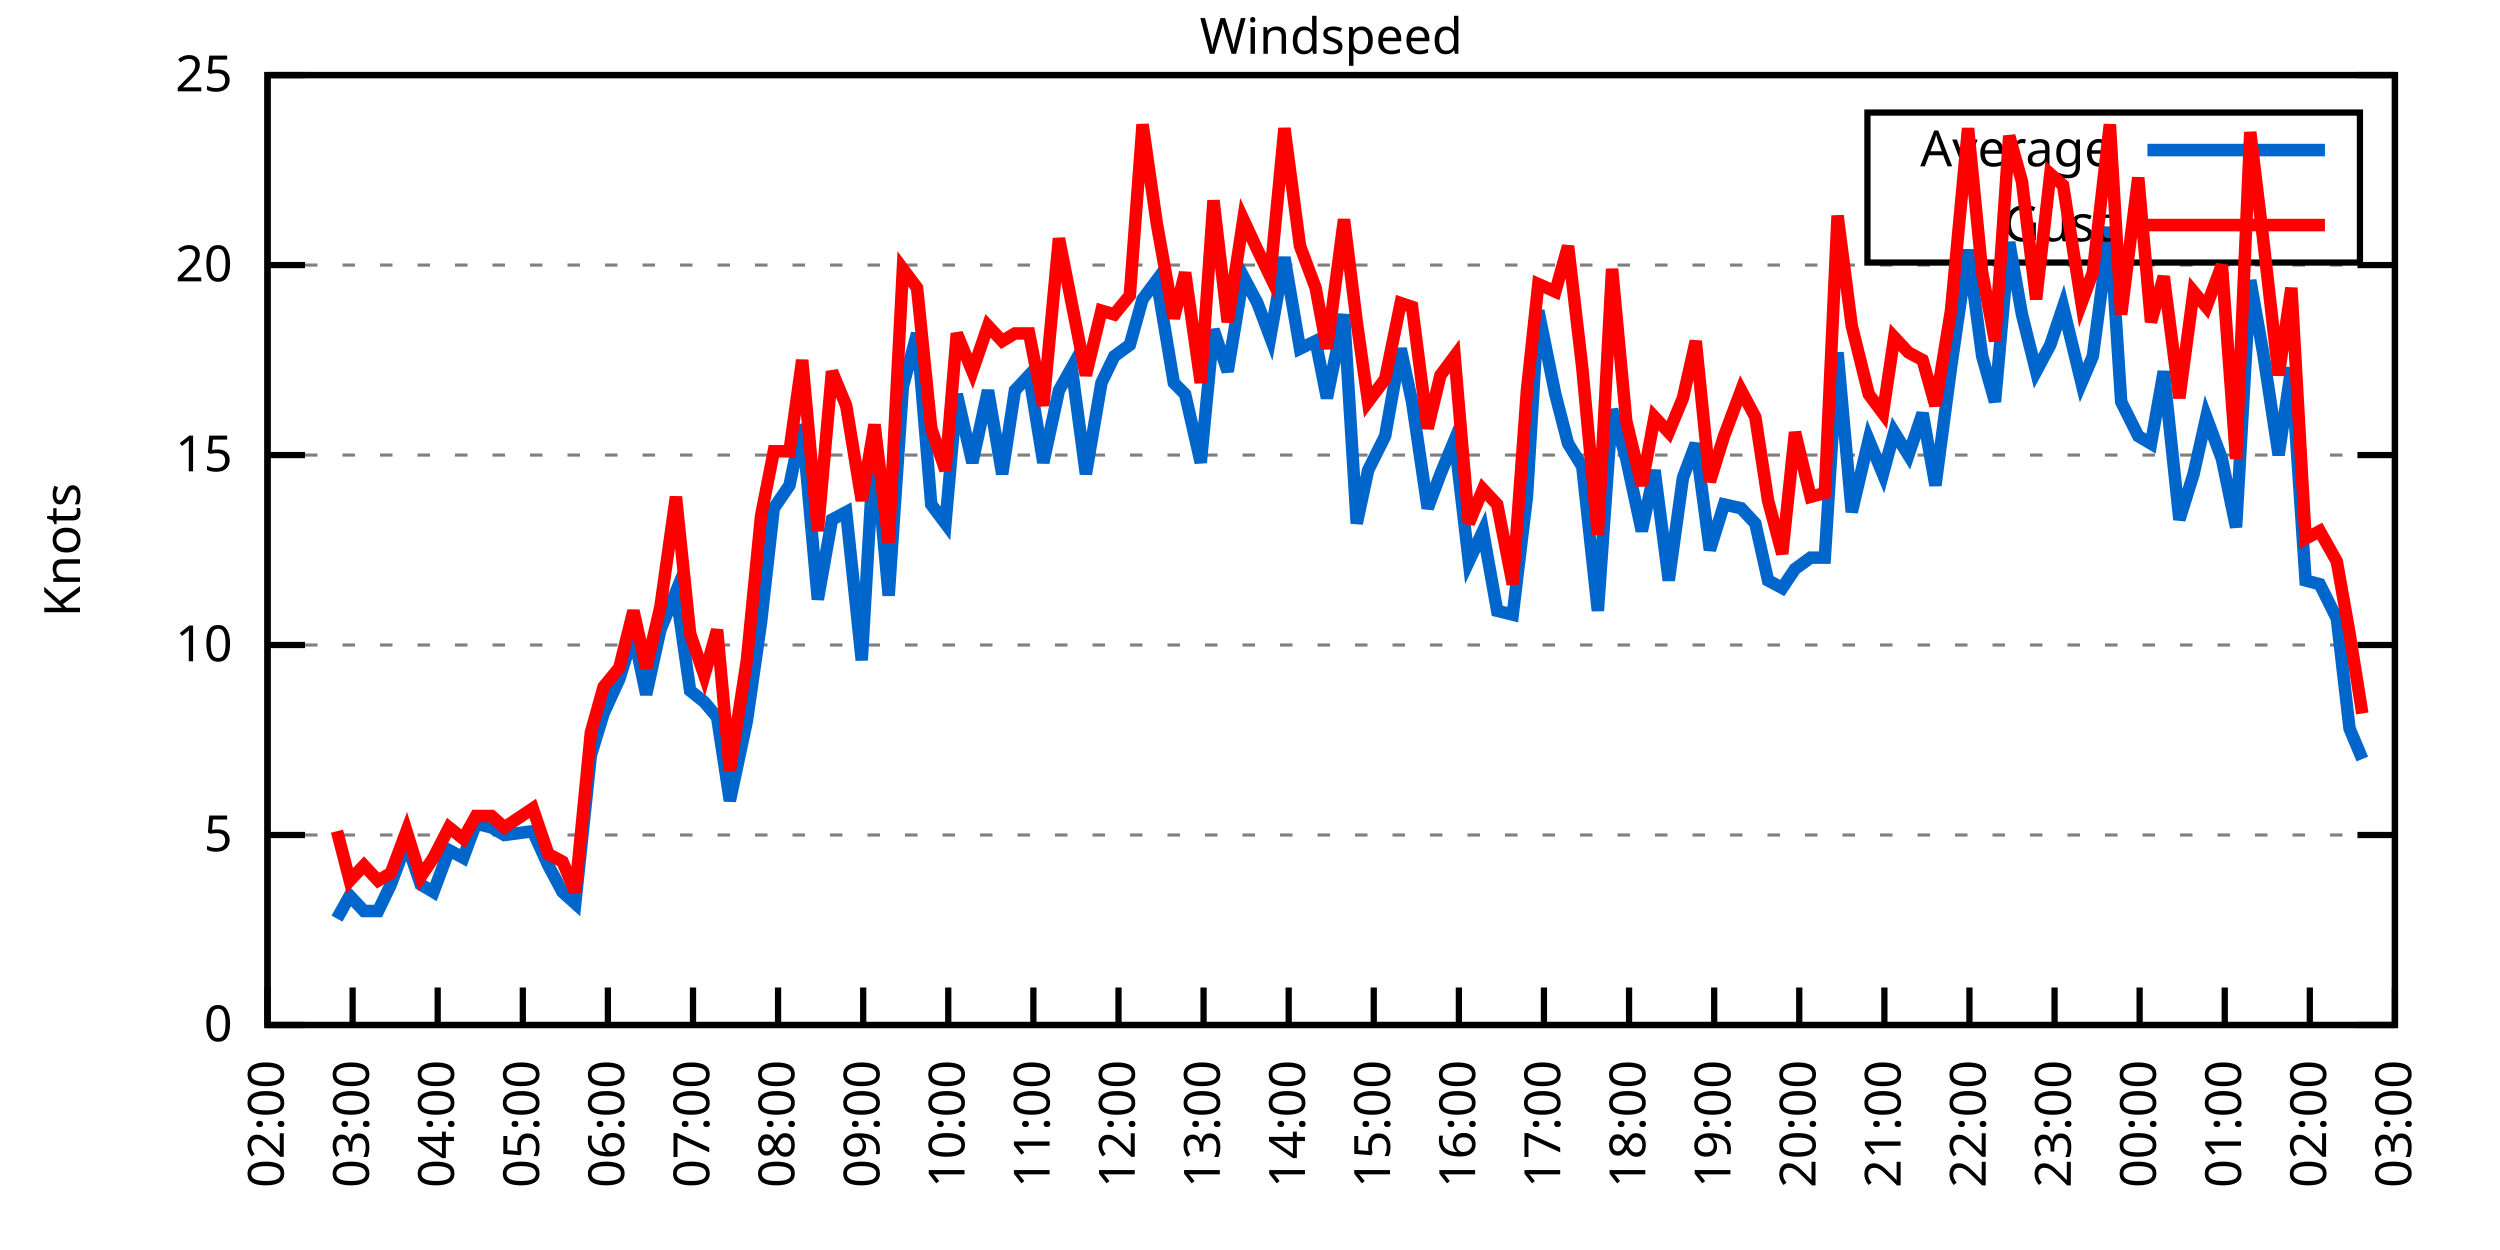
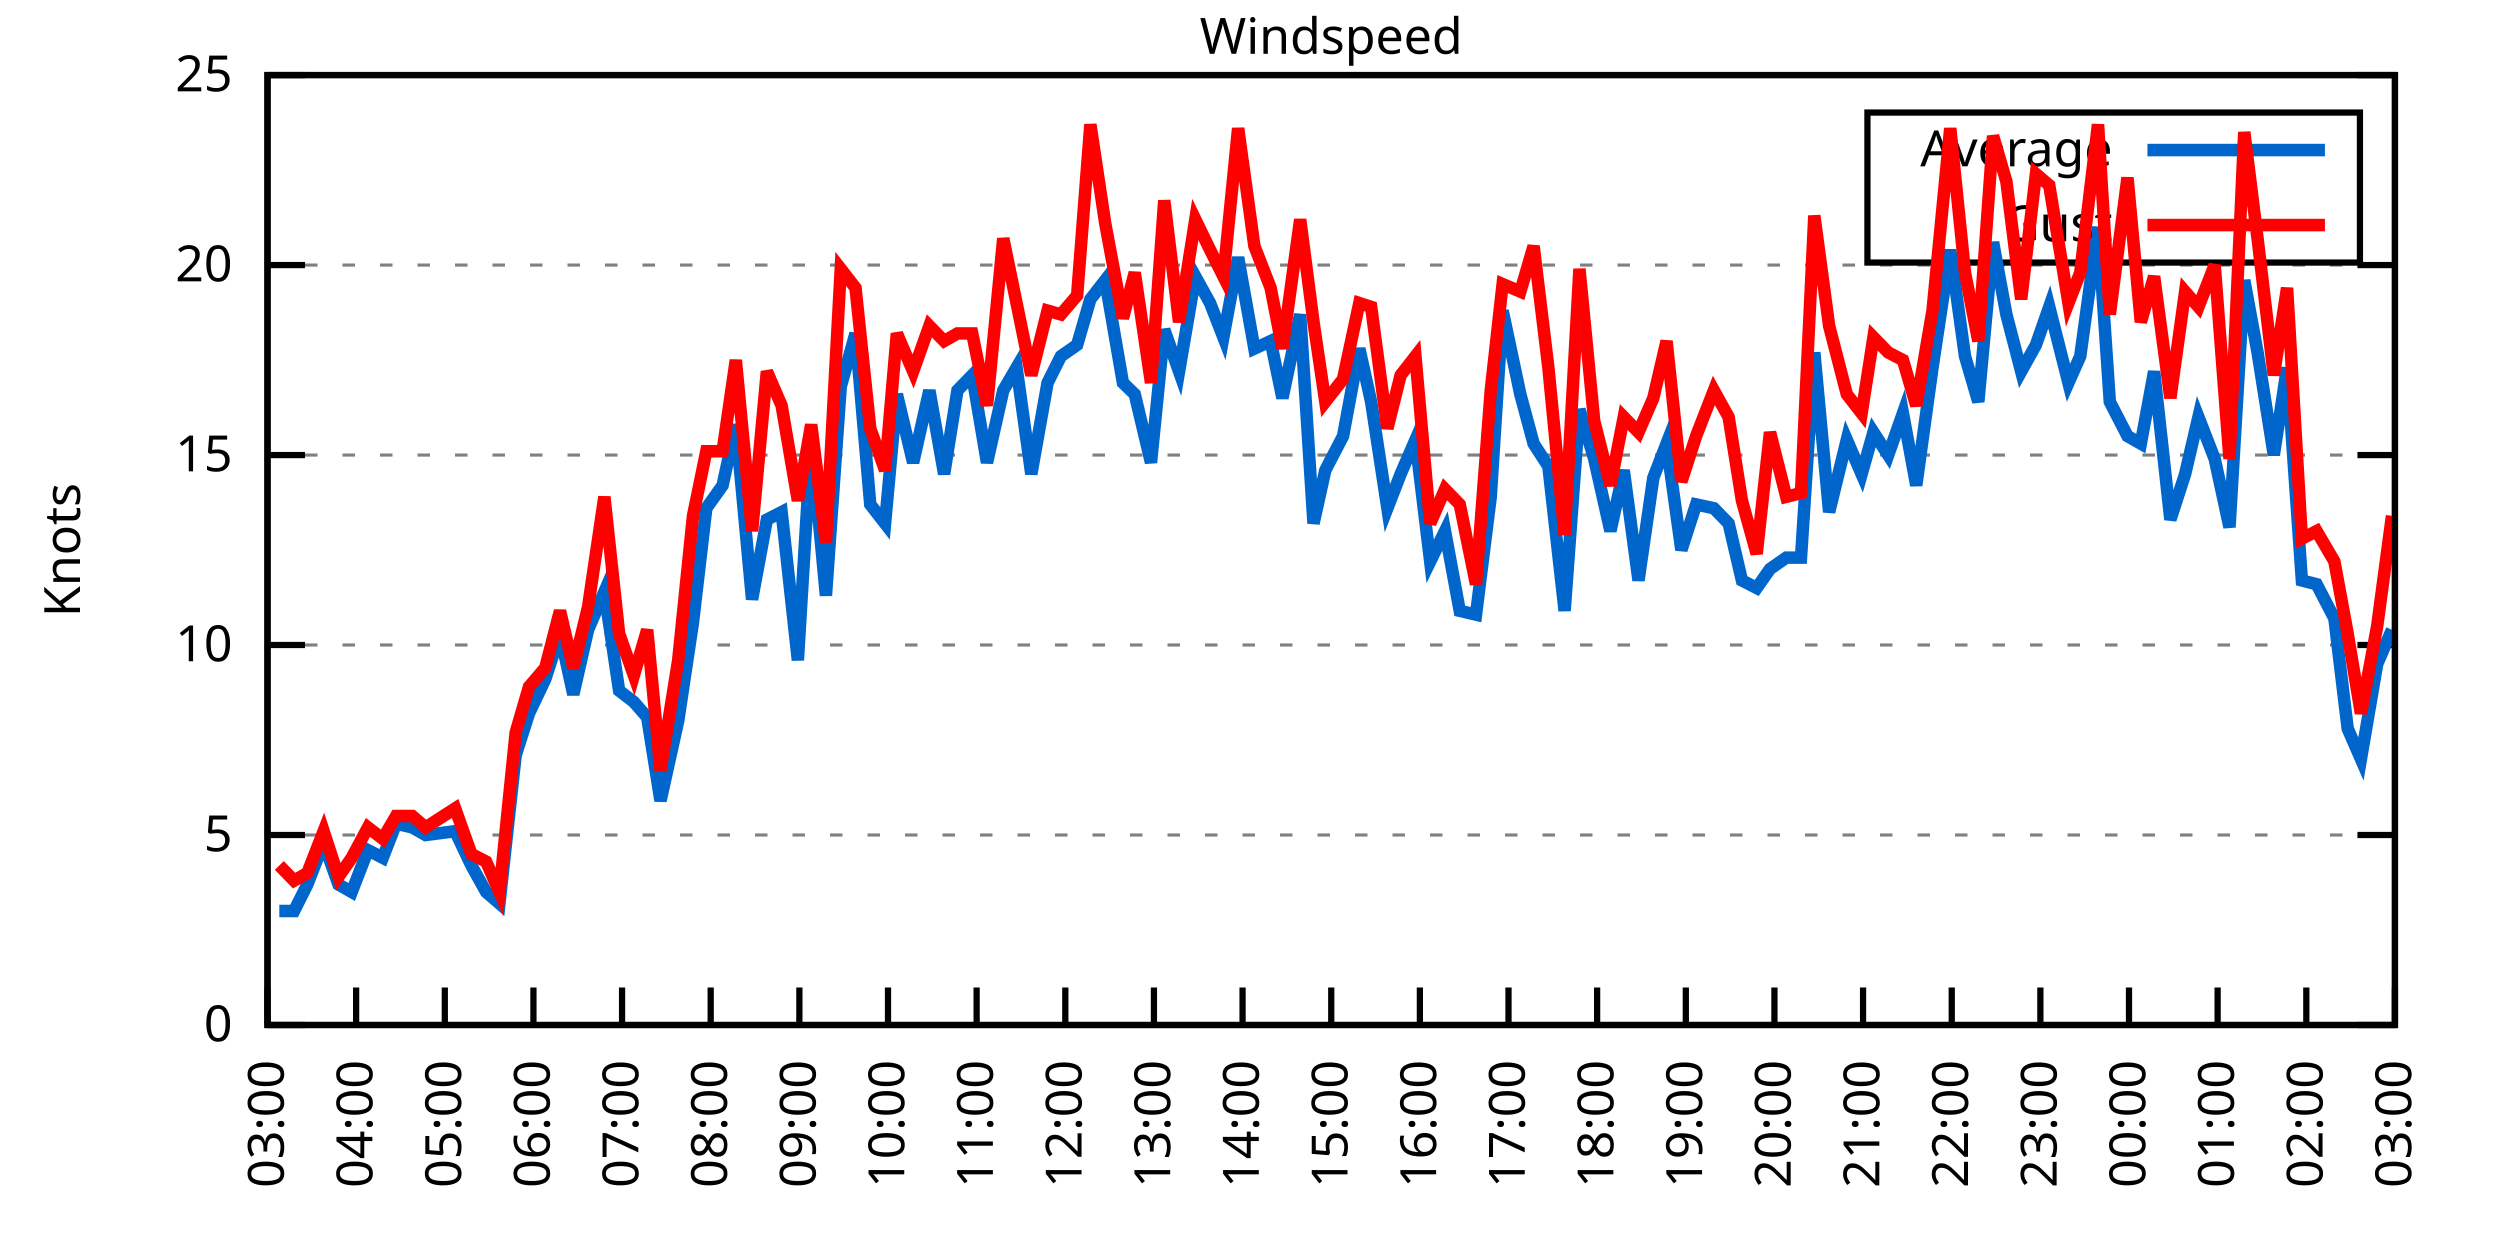
<svg xmlns="http://www.w3.org/2000/svg" xmlns:xlink="http://www.w3.org/1999/xlink" width="400" height="200" viewBox="0 0 400 200">
  <g id="gnuplot_canvas">
    <rect x="0" y="0" width="400" height="200" fill="none" />
    <defs>
      <circle id="gpDot" r="0.5" stroke-width="0.5" stroke="currentColor" />
      <path id="gpPt0" stroke-width="0.333" stroke="currentColor" d="M-1,0 h2 M0,-1 v2" />
      <path id="gpPt1" stroke-width="0.333" stroke="currentColor" d="M-1,-1 L1,1 M1,-1 L-1,1" />
      <path id="gpPt2" stroke-width="0.333" stroke="currentColor" d="M-1,0 L1,0 M0,-1 L0,1 M-1,-1 L1,1 M-1,1 L1,-1" />
      <rect id="gpPt3" stroke-width="0.333" stroke="currentColor" x="-1" y="-1" width="2" height="2" />
      <rect id="gpPt4" stroke-width="0.333" stroke="currentColor" fill="currentColor" x="-1" y="-1" width="2" height="2" />
      <circle id="gpPt5" stroke-width="0.333" stroke="currentColor" cx="0" cy="0" r="1" />
      <use xlink:href="#gpPt5" id="gpPt6" fill="currentColor" stroke="none" />
      <path id="gpPt7" stroke-width="0.333" stroke="currentColor" d="M0,-1.33 L-1.33,0.67 L1.33,0.67 z" />
      <use xlink:href="#gpPt7" id="gpPt8" fill="currentColor" stroke="none" />
      <use xlink:href="#gpPt7" id="gpPt9" stroke="currentColor" transform="rotate(180)" />
      <use xlink:href="#gpPt9" id="gpPt10" fill="currentColor" stroke="none" />
      <use xlink:href="#gpPt3" id="gpPt11" stroke="currentColor" transform="rotate(45)" />
      <use xlink:href="#gpPt11" id="gpPt12" fill="currentColor" stroke="none" />
      <path id="gpPt13" stroke-width="0.333" stroke="currentColor" d="M0,1.330 L1.265,0.411 L0.782,-1.067 L-0.782,-1.076 L-1.265,0.411 z" />
      <use xlink:href="#gpPt13" id="gpPt14" fill="currentColor" stroke="none" />
      <filter id="textbox" filterUnits="objectBoundingBox" x="0" y="0" height="1" width="1">
        <feFlood flood-color="white" flood-opacity="1" result="bgnd" />
        <feComposite in="SourceGraphic" in2="bgnd" operator="atop" />
      </filter>
      <filter id="greybox" filterUnits="objectBoundingBox" x="0" y="0" height="1" width="1">
        <feFlood flood-color="lightgrey" flood-opacity="1" result="grey" />
        <feComposite in="SourceGraphic" in2="grey" operator="atop" />
      </filter>
    </defs>
    <g fill="none" color="white" stroke="currentColor" stroke-width="1.00" stroke-linecap="butt" stroke-linejoin="miter">
</g>
    <g fill="none" color="black" stroke="currentColor" stroke-width="1.00" stroke-linecap="butt" stroke-linejoin="miter">
      <g stroke="none" shape-rendering="crispEdges">
        <polygon fill="rgb(255, 255, 255)" points="42.80,164.00 383.18,164.00 383.18,12.02 42.80,12.02 " />
      </g>
    </g>
    <g fill="none" color="black" stroke="currentColor" stroke-width="1.00" stroke-linecap="butt" stroke-linejoin="miter">
</g>
    <g fill="none" color="black" stroke="black" stroke-width="0.50" stroke-linecap="butt" stroke-linejoin="miter">
</g>
    <g fill="none" color="gray" stroke="currentColor" stroke-width="0.50" stroke-linecap="butt" stroke-linejoin="miter">
      <path stroke="gray" stroke-dasharray="2,4" class="gridline" d="M42.80,164.00 L383.19,164.00  " />
    </g>
    <g fill="none" color="gray" stroke="gray" stroke-width="1.00" stroke-linecap="butt" stroke-linejoin="miter">
</g>
    <g fill="none" color="black" stroke="currentColor" stroke-width="1.00" stroke-linecap="butt" stroke-linejoin="miter">
      <path stroke="black" d="M42.80,164.00 L48.80,164.00 M383.19,164.00 L377.19,164.00  " />
      <g transform="translate(37.20,166.60)" stroke="none" fill="black" font-family="Sans" font-size="8.00" text-anchor="end">
        <text>
          <tspan font-family="Sans"> 0</tspan>
        </text>
      </g>
    </g>
    <g fill="none" color="black" stroke="currentColor" stroke-width="1.00" stroke-linecap="butt" stroke-linejoin="miter">
</g>
    <g fill="none" color="black" stroke="black" stroke-width="0.50" stroke-linecap="butt" stroke-linejoin="miter">
</g>
    <g fill="none" color="gray" stroke="currentColor" stroke-width="0.50" stroke-linecap="butt" stroke-linejoin="miter">
      <path stroke="gray" stroke-dasharray="2,4" class="gridline" d="M42.80,133.60 L383.19,133.60  " />
    </g>
    <g fill="none" color="gray" stroke="gray" stroke-width="1.00" stroke-linecap="butt" stroke-linejoin="miter">
</g>
    <g fill="none" color="black" stroke="currentColor" stroke-width="1.00" stroke-linecap="butt" stroke-linejoin="miter">
      <path stroke="black" d="M42.80,133.60 L48.80,133.60 M383.19,133.60 L377.19,133.60  " />
      <g transform="translate(37.20,136.20)" stroke="none" fill="black" font-family="Sans" font-size="8.00" text-anchor="end">
        <text>
          <tspan font-family="Sans"> 5</tspan>
        </text>
      </g>
    </g>
    <g fill="none" color="black" stroke="currentColor" stroke-width="1.00" stroke-linecap="butt" stroke-linejoin="miter">
</g>
    <g fill="none" color="black" stroke="black" stroke-width="0.50" stroke-linecap="butt" stroke-linejoin="miter">
</g>
    <g fill="none" color="gray" stroke="currentColor" stroke-width="0.50" stroke-linecap="butt" stroke-linejoin="miter">
      <path stroke="gray" stroke-dasharray="2,4" class="gridline" d="M42.80,103.20 L383.19,103.20  " />
    </g>
    <g fill="none" color="gray" stroke="gray" stroke-width="1.00" stroke-linecap="butt" stroke-linejoin="miter">
</g>
    <g fill="none" color="black" stroke="currentColor" stroke-width="1.00" stroke-linecap="butt" stroke-linejoin="miter">
      <path stroke="black" d="M42.80,103.20 L48.80,103.20 M383.19,103.20 L377.19,103.20  " />
      <g transform="translate(37.20,105.80)" stroke="none" fill="black" font-family="Sans" font-size="8.00" text-anchor="end">
        <text>
          <tspan font-family="Sans"> 10</tspan>
        </text>
      </g>
    </g>
    <g fill="none" color="black" stroke="currentColor" stroke-width="1.00" stroke-linecap="butt" stroke-linejoin="miter">
</g>
    <g fill="none" color="black" stroke="black" stroke-width="0.50" stroke-linecap="butt" stroke-linejoin="miter">
</g>
    <g fill="none" color="gray" stroke="currentColor" stroke-width="0.50" stroke-linecap="butt" stroke-linejoin="miter">
      <path stroke="gray" stroke-dasharray="2,4" class="gridline" d="M42.80,72.81 L383.19,72.81  " />
    </g>
    <g fill="none" color="gray" stroke="gray" stroke-width="1.00" stroke-linecap="butt" stroke-linejoin="miter">
</g>
    <g fill="none" color="black" stroke="currentColor" stroke-width="1.00" stroke-linecap="butt" stroke-linejoin="miter">
      <path stroke="black" d="M42.80,72.81 L48.80,72.81 M383.19,72.81 L377.19,72.81  " />
      <g transform="translate(37.20,75.41)" stroke="none" fill="black" font-family="Sans" font-size="8.00" text-anchor="end">
        <text>
          <tspan font-family="Sans"> 15</tspan>
        </text>
      </g>
    </g>
    <g fill="none" color="black" stroke="currentColor" stroke-width="1.00" stroke-linecap="butt" stroke-linejoin="miter">
</g>
    <g fill="none" color="black" stroke="black" stroke-width="0.50" stroke-linecap="butt" stroke-linejoin="miter">
</g>
    <g fill="none" color="gray" stroke="currentColor" stroke-width="0.50" stroke-linecap="butt" stroke-linejoin="miter">
      <path stroke="gray" stroke-dasharray="2,4" class="gridline" d="M42.80,42.41 L383.19,42.41  " />
    </g>
    <g fill="none" color="gray" stroke="gray" stroke-width="1.00" stroke-linecap="butt" stroke-linejoin="miter">
</g>
    <g fill="none" color="black" stroke="currentColor" stroke-width="1.00" stroke-linecap="butt" stroke-linejoin="miter">
      <path stroke="black" d="M42.80,42.41 L48.80,42.41 M383.19,42.41 L377.19,42.41  " />
      <g transform="translate(37.20,45.01)" stroke="none" fill="black" font-family="Sans" font-size="8.00" text-anchor="end">
        <text>
          <tspan font-family="Sans"> 20</tspan>
        </text>
      </g>
    </g>
    <g fill="none" color="black" stroke="currentColor" stroke-width="1.00" stroke-linecap="butt" stroke-linejoin="miter">
</g>
    <g fill="none" color="black" stroke="black" stroke-width="0.50" stroke-linecap="butt" stroke-linejoin="miter">
</g>
    <g fill="none" color="gray" stroke="currentColor" stroke-width="0.50" stroke-linecap="butt" stroke-linejoin="miter">
      <path stroke="gray" stroke-dasharray="2,4" class="gridline" d="M42.80,12.01 L383.19,12.01  " />
    </g>
    <g fill="none" color="gray" stroke="gray" stroke-width="1.00" stroke-linecap="butt" stroke-linejoin="miter">
</g>
    <g fill="none" color="black" stroke="currentColor" stroke-width="1.00" stroke-linecap="butt" stroke-linejoin="miter">
      <path stroke="black" d="M42.80,12.01 L48.80,12.01 M383.19,12.01 L377.19,12.01  " />
      <g transform="translate(37.20,14.61)" stroke="none" fill="black" font-family="Sans" font-size="8.00" text-anchor="end">
        <text>
          <tspan font-family="Sans"> 25</tspan>
        </text>
      </g>
    </g>
    <g fill="none" color="black" stroke="currentColor" stroke-width="1.00" stroke-linecap="butt" stroke-linejoin="miter">
      <path stroke="black" d="M42.80,164.00 L42.80,158.00  " />
      <g transform="translate(45.40,169.60) rotate(270.00)" stroke="none" fill="black" font-family="Sans" font-size="8.00" text-anchor="end">
        <text>
-           <tspan font-family="Sans">02:00</tspan>
-         </text>
-       </g>
-     </g>
-     <g fill="none" color="black" stroke="currentColor" stroke-width="1.00" stroke-linecap="butt" stroke-linejoin="miter">
-       <path stroke="black" d="M56.42,164.00 L56.42,158.00  " />
-       <g transform="translate(59.02,169.60) rotate(270.00)" stroke="none" fill="black" font-family="Sans" font-size="8.00" text-anchor="end">
-         <text>
          <tspan font-family="Sans">03:00</tspan>
        </text>
      </g>
    </g>
    <g fill="none" color="black" stroke="currentColor" stroke-width="1.00" stroke-linecap="butt" stroke-linejoin="miter">
-       <path stroke="black" d="M70.03,164.00 L70.03,158.00  " />
-       <g transform="translate(72.63,169.60) rotate(270.00)" stroke="none" fill="black" font-family="Sans" font-size="8.00" text-anchor="end">
+       <path stroke="black" d="M56.98,164.00 L56.98,158.00  " />
+       <g transform="translate(59.58,169.60) rotate(270.00)" stroke="none" fill="black" font-family="Sans" font-size="8.00" text-anchor="end">
        <text>
          <tspan font-family="Sans">04:00</tspan>
        </text>
      </g>
    </g>
    <g fill="none" color="black" stroke="currentColor" stroke-width="1.00" stroke-linecap="butt" stroke-linejoin="miter">
-       <path stroke="black" d="M83.65,164.00 L83.65,158.00  " />
-       <g transform="translate(86.25,169.60) rotate(270.00)" stroke="none" fill="black" font-family="Sans" font-size="8.00" text-anchor="end">
+       <path stroke="black" d="M71.17,164.00 L71.17,158.00  " />
+       <g transform="translate(73.77,169.60) rotate(270.00)" stroke="none" fill="black" font-family="Sans" font-size="8.00" text-anchor="end">
        <text>
          <tspan font-family="Sans">05:00</tspan>
        </text>
      </g>
    </g>
    <g fill="none" color="black" stroke="currentColor" stroke-width="1.00" stroke-linecap="butt" stroke-linejoin="miter">
-       <path stroke="black" d="M97.26,164.00 L97.26,158.00  " />
-       <g transform="translate(99.86,169.60) rotate(270.00)" stroke="none" fill="black" font-family="Sans" font-size="8.00" text-anchor="end">
+       <path stroke="black" d="M85.35,164.00 L85.35,158.00  " />
+       <g transform="translate(87.95,169.60) rotate(270.00)" stroke="none" fill="black" font-family="Sans" font-size="8.00" text-anchor="end">
        <text>
          <tspan font-family="Sans">06:00</tspan>
        </text>
      </g>
    </g>
    <g fill="none" color="black" stroke="currentColor" stroke-width="1.00" stroke-linecap="butt" stroke-linejoin="miter">
-       <path stroke="black" d="M110.88,164.00 L110.88,158.00  " />
-       <g transform="translate(113.48,169.60) rotate(270.00)" stroke="none" fill="black" font-family="Sans" font-size="8.00" text-anchor="end">
+       <path stroke="black" d="M99.53,164.00 L99.53,158.00  " />
+       <g transform="translate(102.13,169.60) rotate(270.00)" stroke="none" fill="black" font-family="Sans" font-size="8.00" text-anchor="end">
        <text>
          <tspan font-family="Sans">07:00</tspan>
        </text>
      </g>
    </g>
    <g fill="none" color="black" stroke="currentColor" stroke-width="1.00" stroke-linecap="butt" stroke-linejoin="miter">
-       <path stroke="black" d="M124.49,164.00 L124.49,158.00  " />
-       <g transform="translate(127.09,169.60) rotate(270.00)" stroke="none" fill="black" font-family="Sans" font-size="8.00" text-anchor="end">
+       <path stroke="black" d="M113.71,164.00 L113.71,158.00  " />
+       <g transform="translate(116.31,169.60) rotate(270.00)" stroke="none" fill="black" font-family="Sans" font-size="8.00" text-anchor="end">
        <text>
          <tspan font-family="Sans">08:00</tspan>
        </text>
      </g>
    </g>
    <g fill="none" color="black" stroke="currentColor" stroke-width="1.00" stroke-linecap="butt" stroke-linejoin="miter">
-       <path stroke="black" d="M138.11,164.00 L138.11,158.00  " />
-       <g transform="translate(140.71,169.60) rotate(270.00)" stroke="none" fill="black" font-family="Sans" font-size="8.00" text-anchor="end">
+       <path stroke="black" d="M127.90,164.00 L127.90,158.00  " />
+       <g transform="translate(130.50,169.60) rotate(270.00)" stroke="none" fill="black" font-family="Sans" font-size="8.00" text-anchor="end">
        <text>
          <tspan font-family="Sans">09:00</tspan>
        </text>
      </g>
    </g>
    <g fill="none" color="black" stroke="currentColor" stroke-width="1.00" stroke-linecap="butt" stroke-linejoin="miter">
-       <path stroke="black" d="M151.72,164.00 L151.72,158.00  " />
-       <g transform="translate(154.32,169.60) rotate(270.00)" stroke="none" fill="black" font-family="Sans" font-size="8.00" text-anchor="end">
+       <path stroke="black" d="M142.08,164.00 L142.08,158.00  " />
+       <g transform="translate(144.68,169.60) rotate(270.00)" stroke="none" fill="black" font-family="Sans" font-size="8.00" text-anchor="end">
        <text>
          <tspan font-family="Sans">10:00</tspan>
        </text>
      </g>
    </g>
    <g fill="none" color="black" stroke="currentColor" stroke-width="1.00" stroke-linecap="butt" stroke-linejoin="miter">
-       <path stroke="black" d="M165.34,164.00 L165.34,158.00  " />
-       <g transform="translate(167.94,169.60) rotate(270.00)" stroke="none" fill="black" font-family="Sans" font-size="8.00" text-anchor="end">
+       <path stroke="black" d="M156.26,164.00 L156.26,158.00  " />
+       <g transform="translate(158.86,169.60) rotate(270.00)" stroke="none" fill="black" font-family="Sans" font-size="8.00" text-anchor="end">
        <text>
          <tspan font-family="Sans">11:00</tspan>
        </text>
      </g>
    </g>
    <g fill="none" color="black" stroke="currentColor" stroke-width="1.00" stroke-linecap="butt" stroke-linejoin="miter">
-       <path stroke="black" d="M178.96,164.00 L178.96,158.00  " />
-       <g transform="translate(181.56,169.60) rotate(270.00)" stroke="none" fill="black" font-family="Sans" font-size="8.00" text-anchor="end">
+       <path stroke="black" d="M170.45,164.00 L170.45,158.00  " />
+       <g transform="translate(173.05,169.60) rotate(270.00)" stroke="none" fill="black" font-family="Sans" font-size="8.00" text-anchor="end">
        <text>
          <tspan font-family="Sans">12:00</tspan>
        </text>
      </g>
    </g>
    <g fill="none" color="black" stroke="currentColor" stroke-width="1.00" stroke-linecap="butt" stroke-linejoin="miter">
-       <path stroke="black" d="M192.57,164.00 L192.57,158.00  " />
-       <g transform="translate(195.17,169.60) rotate(270.00)" stroke="none" fill="black" font-family="Sans" font-size="8.00" text-anchor="end">
+       <path stroke="black" d="M184.63,164.00 L184.63,158.00  " />
+       <g transform="translate(187.23,169.60) rotate(270.00)" stroke="none" fill="black" font-family="Sans" font-size="8.00" text-anchor="end">
        <text>
          <tspan font-family="Sans">13:00</tspan>
        </text>
      </g>
    </g>
    <g fill="none" color="black" stroke="currentColor" stroke-width="1.00" stroke-linecap="butt" stroke-linejoin="miter">
-       <path stroke="black" d="M206.19,164.00 L206.19,158.00  " />
-       <g transform="translate(208.79,169.60) rotate(270.00)" stroke="none" fill="black" font-family="Sans" font-size="8.00" text-anchor="end">
+       <path stroke="black" d="M198.81,164.00 L198.81,158.00  " />
+       <g transform="translate(201.41,169.60) rotate(270.00)" stroke="none" fill="black" font-family="Sans" font-size="8.00" text-anchor="end">
        <text>
          <tspan font-family="Sans">14:00</tspan>
        </text>
      </g>
    </g>
    <g fill="none" color="black" stroke="currentColor" stroke-width="1.00" stroke-linecap="butt" stroke-linejoin="miter">
-       <path stroke="black" d="M219.80,164.00 L219.80,158.00  " />
-       <g transform="translate(222.40,169.60) rotate(270.00)" stroke="none" fill="black" font-family="Sans" font-size="8.00" text-anchor="end">
+       <path stroke="black" d="M213.00,164.00 L213.00,158.00  " />
+       <g transform="translate(215.60,169.60) rotate(270.00)" stroke="none" fill="black" font-family="Sans" font-size="8.00" text-anchor="end">
        <text>
          <tspan font-family="Sans">15:00</tspan>
        </text>
      </g>
    </g>
    <g fill="none" color="black" stroke="currentColor" stroke-width="1.00" stroke-linecap="butt" stroke-linejoin="miter">
-       <path stroke="black" d="M233.42,164.00 L233.42,158.00  " />
-       <g transform="translate(236.02,169.60) rotate(270.00)" stroke="none" fill="black" font-family="Sans" font-size="8.00" text-anchor="end">
+       <path stroke="black" d="M227.18,164.00 L227.18,158.00  " />
+       <g transform="translate(229.78,169.60) rotate(270.00)" stroke="none" fill="black" font-family="Sans" font-size="8.00" text-anchor="end">
        <text>
          <tspan font-family="Sans">16:00</tspan>
        </text>
      </g>
    </g>
    <g fill="none" color="black" stroke="currentColor" stroke-width="1.00" stroke-linecap="butt" stroke-linejoin="miter">
-       <path stroke="black" d="M247.03,164.00 L247.03,158.00  " />
-       <g transform="translate(249.63,169.60) rotate(270.00)" stroke="none" fill="black" font-family="Sans" font-size="8.00" text-anchor="end">
+       <path stroke="black" d="M241.36,164.00 L241.36,158.00  " />
+       <g transform="translate(243.96,169.60) rotate(270.00)" stroke="none" fill="black" font-family="Sans" font-size="8.00" text-anchor="end">
        <text>
          <tspan font-family="Sans">17:00</tspan>
        </text>
      </g>
    </g>
    <g fill="none" color="black" stroke="currentColor" stroke-width="1.00" stroke-linecap="butt" stroke-linejoin="miter">
-       <path stroke="black" d="M260.65,164.00 L260.65,158.00  " />
-       <g transform="translate(263.25,169.60) rotate(270.00)" stroke="none" fill="black" font-family="Sans" font-size="8.00" text-anchor="end">
+       <path stroke="black" d="M255.54,164.00 L255.54,158.00  " />
+       <g transform="translate(258.14,169.60) rotate(270.00)" stroke="none" fill="black" font-family="Sans" font-size="8.00" text-anchor="end">
        <text>
          <tspan font-family="Sans">18:00</tspan>
        </text>
      </g>
    </g>
    <g fill="none" color="black" stroke="currentColor" stroke-width="1.00" stroke-linecap="butt" stroke-linejoin="miter">
-       <path stroke="black" d="M274.27,164.00 L274.27,158.00  " />
-       <g transform="translate(276.87,169.60) rotate(270.00)" stroke="none" fill="black" font-family="Sans" font-size="8.00" text-anchor="end">
+       <path stroke="black" d="M269.73,164.00 L269.73,158.00  " />
+       <g transform="translate(272.33,169.60) rotate(270.00)" stroke="none" fill="black" font-family="Sans" font-size="8.00" text-anchor="end">
        <text>
          <tspan font-family="Sans">19:00</tspan>
        </text>
      </g>
    </g>
    <g fill="none" color="black" stroke="currentColor" stroke-width="1.00" stroke-linecap="butt" stroke-linejoin="miter">
-       <path stroke="black" d="M287.88,164.00 L287.88,158.00  " />
-       <g transform="translate(290.48,169.60) rotate(270.00)" stroke="none" fill="black" font-family="Sans" font-size="8.00" text-anchor="end">
+       <path stroke="black" d="M283.91,164.00 L283.91,158.00  " />
+       <g transform="translate(286.51,169.60) rotate(270.00)" stroke="none" fill="black" font-family="Sans" font-size="8.00" text-anchor="end">
        <text>
          <tspan font-family="Sans">20:00</tspan>
        </text>
      </g>
    </g>
    <g fill="none" color="black" stroke="currentColor" stroke-width="1.00" stroke-linecap="butt" stroke-linejoin="miter">
-       <path stroke="black" d="M301.50,164.00 L301.50,158.00  " />
-       <g transform="translate(304.10,169.60) rotate(270.00)" stroke="none" fill="black" font-family="Sans" font-size="8.00" text-anchor="end">
+       <path stroke="black" d="M298.09,164.00 L298.09,158.00  " />
+       <g transform="translate(300.69,169.60) rotate(270.00)" stroke="none" fill="black" font-family="Sans" font-size="8.00" text-anchor="end">
        <text>
          <tspan font-family="Sans">21:00</tspan>
        </text>
      </g>
    </g>
    <g fill="none" color="black" stroke="currentColor" stroke-width="1.00" stroke-linecap="butt" stroke-linejoin="miter">
-       <path stroke="black" d="M315.11,164.00 L315.11,158.00  " />
-       <g transform="translate(317.71,169.60) rotate(270.00)" stroke="none" fill="black" font-family="Sans" font-size="8.00" text-anchor="end">
+       <path stroke="black" d="M312.28,164.00 L312.28,158.00  " />
+       <g transform="translate(314.88,169.60) rotate(270.00)" stroke="none" fill="black" font-family="Sans" font-size="8.00" text-anchor="end">
        <text>
          <tspan font-family="Sans">22:00</tspan>
        </text>
      </g>
    </g>
    <g fill="none" color="black" stroke="currentColor" stroke-width="1.00" stroke-linecap="butt" stroke-linejoin="miter">
-       <path stroke="black" d="M328.73,164.00 L328.73,158.00  " />
-       <g transform="translate(331.33,169.60) rotate(270.00)" stroke="none" fill="black" font-family="Sans" font-size="8.00" text-anchor="end">
+       <path stroke="black" d="M326.46,164.00 L326.46,158.00  " />
+       <g transform="translate(329.06,169.60) rotate(270.00)" stroke="none" fill="black" font-family="Sans" font-size="8.00" text-anchor="end">
        <text>
          <tspan font-family="Sans">23:00</tspan>
        </text>
      </g>
    </g>
    <g fill="none" color="black" stroke="currentColor" stroke-width="1.00" stroke-linecap="butt" stroke-linejoin="miter">
-       <path stroke="black" d="M342.34,164.00 L342.34,158.00  " />
-       <g transform="translate(344.94,169.60) rotate(270.00)" stroke="none" fill="black" font-family="Sans" font-size="8.00" text-anchor="end">
+       <path stroke="black" d="M340.64,164.00 L340.64,158.00  " />
+       <g transform="translate(343.24,169.60) rotate(270.00)" stroke="none" fill="black" font-family="Sans" font-size="8.00" text-anchor="end">
        <text>
          <tspan font-family="Sans">00:00</tspan>
        </text>
      </g>
    </g>
    <g fill="none" color="black" stroke="currentColor" stroke-width="1.00" stroke-linecap="butt" stroke-linejoin="miter">
-       <path stroke="black" d="M355.96,164.00 L355.96,158.00  " />
-       <g transform="translate(358.56,169.60) rotate(270.00)" stroke="none" fill="black" font-family="Sans" font-size="8.00" text-anchor="end">
+       <path stroke="black" d="M354.82,164.00 L354.82,158.00  " />
+       <g transform="translate(357.42,169.60) rotate(270.00)" stroke="none" fill="black" font-family="Sans" font-size="8.00" text-anchor="end">
        <text>
          <tspan font-family="Sans">01:00</tspan>
        </text>
      </g>
    </g>
    <g fill="none" color="black" stroke="currentColor" stroke-width="1.00" stroke-linecap="butt" stroke-linejoin="miter">
-       <path stroke="black" d="M369.57,164.00 L369.57,158.00  " />
-       <g transform="translate(372.17,169.60) rotate(270.00)" stroke="none" fill="black" font-family="Sans" font-size="8.00" text-anchor="end">
+       <path stroke="black" d="M369.01,164.00 L369.01,158.00  " />
+       <g transform="translate(371.61,169.60) rotate(270.00)" stroke="none" fill="black" font-family="Sans" font-size="8.00" text-anchor="end">
        <text>
          <tspan font-family="Sans">02:00</tspan>
        </text>
      </g>
    </g>
    <g fill="none" color="black" stroke="currentColor" stroke-width="1.00" stroke-linecap="butt" stroke-linejoin="miter">
      <path stroke="black" d="M383.19,164.00 L383.19,158.00  " />
      <g transform="translate(385.79,169.60) rotate(270.00)" stroke="none" fill="black" font-family="Sans" font-size="8.00" text-anchor="end">
        <text>
          <tspan font-family="Sans">03:00</tspan>
        </text>
      </g>
    </g>
    <g fill="none" color="black" stroke="currentColor" stroke-width="1.00" stroke-linecap="butt" stroke-linejoin="miter">
</g>
    <g fill="none" color="black" stroke="currentColor" stroke-width="1.00" stroke-linecap="butt" stroke-linejoin="miter">
      <path stroke="black" d="M42.80,12.01 L42.80,164.00 L383.19,164.00 L383.19,12.01 L42.80,12.01 Z  " />
    </g>
    <g fill="none" color="black" stroke="currentColor" stroke-width="1.00" stroke-linecap="butt" stroke-linejoin="miter">
</g>
    <g fill="none" color="black" stroke="currentColor" stroke-width="1.00" stroke-linecap="butt" stroke-linejoin="miter">
      <path stroke="black" d="M298.79,42.01 L298.79,18.01 L377.59,18.01 L377.59,42.01 L298.79,42.01 Z  " />
    </g>
    <g id="Windspeed_plot_1">
      <g fill="none" color="white" stroke="black" stroke-width="2.00" stroke-linecap="butt" stroke-linejoin="miter">
</g>
      <g fill="none" color="black" stroke="currentColor" stroke-width="2.00" stroke-linecap="butt" stroke-linejoin="miter">
        <g transform="translate(337.99,26.61)" stroke="none" fill="black" font-family="Sans" font-size="8.00" text-anchor="end">
          <text>
            <tspan font-family="Sans">Average</tspan>
          </text>
        </g>
      </g>
      <g fill="none" color="black" stroke="currentColor" stroke-width="2.00" stroke-linecap="butt" stroke-linejoin="miter">
-         <path stroke="rgb(  0, 102, 204)" d="M343.59,24.01 L371.99,24.01 M53.92,146.98 L55.96,143.33 L58.23,145.76 L60.50,145.76 L62.54,141.51 L65.04,134.82   L67.31,141.51 L69.35,142.72 L71.85,136.03 L74.12,137.25 L76.16,131.78 L78.65,132.39 L80.70,133.60 L85.24,132.99   L87.73,138.47 L90.00,142.72 L92.04,144.55 L94.54,120.83 L96.58,114.15 L99.08,108.68 L101.35,101.38 L103.39,111.11   L105.66,100.77 L108.15,94.69 L110.42,110.50 L112.69,112.32 L114.74,114.76 L116.78,128.13 L119.50,115.36 L121.77,99.56   L123.81,81.32 L126.31,77.67 L128.35,67.94 L130.85,95.91 L133.12,83.14 L135.39,81.93 L137.88,105.64 L139.92,70.37   L142.19,95.30 L144.46,61.86 L146.73,53.35 L149.00,80.71 L151.27,83.75 L153.09,63.08 L155.58,74.02 L158.08,62.47   L160.35,75.85 L162.39,62.47 L164.66,60.04 L166.93,74.02 L169.43,62.47 L171.47,58.82 L173.74,75.85 L176.23,61.25   L178.28,57.00 L180.77,55.18 L182.81,47.88 L185.08,44.84 L187.81,61.25 L189.62,63.08 L192.12,74.02 L194.16,52.74   L196.43,59.43 L198.93,44.23 L201.19,48.49 L203.24,53.96 L205.51,41.19 L208.00,55.78 L210.50,54.57 L212.31,63.69   L215.04,50.31 L217.08,83.75 L218.90,75.24 L221.62,69.77 L224.11,55.78 L225.93,64.29 L228.43,81.32 L230.47,75.85   L232.74,70.37 L235.01,89.83 L237.28,84.97 L239.55,97.73 L242.04,98.34 L244.31,79.49 L246.13,49.70 L248.85,63.08   L250.89,70.98 L253.16,74.63 L255.66,97.73 L257.93,65.51 L260.20,73.41 L262.69,84.97 L264.73,75.24 L267.00,92.87   L269.27,76.45 L271.32,70.98 L273.58,88.00 L275.85,80.71 L278.58,81.32 L280.85,83.75 L282.89,92.87 L285.16,94.08   L287.20,91.04 L289.70,89.22 L291.97,89.22 L294.01,56.39 L296.28,81.93 L299.00,70.37 L301.27,75.85 L303.08,69.16   L305.35,72.81 L307.62,66.12 L309.67,77.67 L312.16,58.82 L314.89,39.98 L317.15,57.00 L319.20,64.29 L321.47,38.76   L323.51,50.31 L325.78,59.43 L328.05,55.18 L330.09,49.10 L333.04,61.25 L334.85,57.00 L337.58,36.33 L339.39,64.29   L342.12,69.77 L344.16,70.98 L346.20,59.43 L348.70,83.14 L350.97,75.85 L353.01,66.73 L355.50,73.41 L357.77,84.36   L360.04,44.84 L362.09,56.39 L364.58,72.81 L366.62,58.82 L368.89,92.87 L371.16,93.48 L373.89,98.95 L375.93,116.58   L377.97,121.44  " />
+         <path stroke="rgb(  0, 102, 204)" d="M343.59,24.01 L371.99,24.01 M44.69,145.76 L47.05,145.76 L49.18,141.51 L51.78,134.82 L54.15,141.51 L56.27,142.72   L58.87,136.03 L61.24,137.25 L63.37,131.78 L65.97,132.39 L68.09,133.60 L72.82,132.99 L75.42,138.47 L77.78,142.72   L79.91,144.55 L82.51,120.83 L84.64,114.15 L87.24,108.68 L89.60,101.38 L91.73,111.11 L94.09,100.77 L96.70,94.69   L99.06,110.50 L101.42,112.32 L103.55,114.76 L105.68,128.13 L108.51,115.36 L110.88,99.56 L113.01,81.32 L115.61,77.67   L117.73,67.94 L120.33,95.91 L122.70,83.14 L125.06,81.93 L127.66,105.64 L129.79,70.37 L132.15,95.30 L134.52,61.86   L136.88,53.35 L139.24,80.71 L141.61,83.75 L143.50,63.08 L146.10,74.02 L148.70,62.47 L151.06,75.85 L153.19,62.47   L155.55,60.04 L157.92,74.02 L160.52,62.47 L162.65,58.82 L165.01,75.85 L167.61,61.25 L169.74,57.00 L172.34,55.18   L174.46,47.88 L176.83,44.84 L179.67,61.25 L181.56,63.08 L184.16,74.02 L186.28,52.74 L188.65,59.43 L191.25,44.23   L193.61,48.49 L195.74,53.96 L198.10,41.19 L200.70,55.78 L203.30,54.57 L205.19,63.69 L208.03,50.31 L210.16,83.75   L212.05,75.24 L214.89,69.77 L217.49,55.78 L219.38,64.29 L221.98,81.32 L224.10,75.85 L226.47,70.37 L228.83,89.83   L231.20,84.97 L233.56,97.73 L236.16,98.34 L238.52,79.49 L240.42,49.70 L243.25,63.08 L245.38,70.98 L247.74,74.63   L250.34,97.73 L252.71,65.51 L255.07,73.41 L257.67,84.97 L259.80,75.24 L262.16,92.87 L264.53,76.45 L266.65,70.98   L269.02,88.00 L271.38,80.71 L274.22,81.32 L276.58,83.75 L278.71,92.87 L281.07,94.08 L283.20,91.04 L285.80,89.22   L288.16,89.22 L290.29,56.39 L292.66,81.93 L295.49,70.37 L297.86,75.85 L299.75,69.16 L302.11,72.81 L304.47,66.12   L306.60,77.67 L309.20,58.82 L312.04,39.98 L314.40,57.00 L316.53,64.29 L318.89,38.76 L321.02,50.31 L323.39,59.43   L325.75,55.18 L327.88,49.10 L330.95,61.25 L332.84,57.00 L335.68,36.33 L337.57,64.29 L340.40,69.77 L342.53,70.98   L344.66,59.43 L347.26,83.14 L349.62,75.85 L351.75,66.73 L354.35,73.41 L356.72,84.36 L359.08,44.84 L361.21,56.39   L363.81,72.81 L365.93,58.82 L368.30,92.87 L370.66,93.48 L373.50,98.95 L375.63,116.58 L377.75,121.44 L380.35,106.24   L382.72,100.77  " />
      </g>
    </g>
    <g id="Windspeed_plot_2">
      <g fill="none" color="black" stroke="currentColor" stroke-width="2.00" stroke-linecap="butt" stroke-linejoin="miter">
        <g transform="translate(337.99,38.61)" stroke="none" fill="black" font-family="Sans" font-size="8.00" text-anchor="end">
          <text>
            <tspan font-family="Sans">Gust</tspan>
          </text>
        </g>
      </g>
      <g fill="none" color="black" stroke="currentColor" stroke-width="2.00" stroke-linecap="butt" stroke-linejoin="miter">
-         <path stroke="rgb(255,   0,   0)" d="M343.59,36.01 L371.99,36.01 M53.92,132.99 L55.96,140.90 L58.23,138.47 L60.50,140.90 L62.54,139.68 L65.04,132.99   L67.31,140.29 L69.35,137.25 L71.85,132.39 L74.12,134.21 L76.16,130.56 L78.65,130.56 L80.70,132.39 L85.24,129.35   L87.73,136.64 L90.00,137.86 L92.04,142.72 L94.54,117.19 L96.58,109.89 L99.08,106.85 L101.35,97.73 L103.39,106.85   L105.66,97.12 L108.15,79.49 L110.42,101.38 L112.69,108.07 L114.74,100.77 L116.78,123.27 L119.50,105.64 L121.77,82.53   L123.81,72.20 L126.31,72.20 L128.35,57.61 L130.85,84.97 L133.12,59.43 L135.39,64.90 L137.88,80.10 L139.92,67.94   L142.19,86.79 L144.46,43.02 L146.73,46.06 L149.00,68.55 L151.27,75.24 L153.09,53.35 L155.58,59.43 L158.08,52.14   L160.35,54.57 L162.39,53.35 L164.66,53.35 L166.93,64.90 L169.43,38.15 L171.47,48.49 L173.74,60.04 L176.23,49.70   L178.28,50.31 L180.77,47.27 L182.81,19.91 L185.08,35.72 L187.81,50.92 L189.62,43.62 L192.12,61.25 L194.16,32.07   L196.43,51.53 L198.93,35.11 L201.19,39.98 L203.24,44.23 L205.51,20.52 L208.00,39.37 L210.50,46.06 L212.31,55.78   L215.04,35.11 L217.08,51.53 L218.90,64.29 L221.62,60.65 L224.11,48.49 L225.93,49.10 L228.43,68.55 L230.47,60.04   L232.74,57.00 L235.01,83.75 L237.28,78.28 L239.55,80.71 L242.04,93.48 L244.31,62.47 L246.13,45.45 L248.85,46.66   L250.89,39.37 L253.16,58.82 L255.66,85.57 L257.93,43.02 L260.20,67.33 L262.69,77.67 L264.73,66.73 L267.00,69.16   L269.27,63.69 L271.32,54.57 L273.58,77.06 L275.85,69.77 L278.58,62.47 L280.85,66.73 L282.89,80.10 L285.16,88.61   L287.20,69.16 L289.70,79.49 L291.97,78.89 L294.01,34.50 L296.28,52.14 L299.00,63.08 L301.27,66.12 L303.08,53.96   L305.35,56.39 L307.62,57.61 L309.67,64.90 L312.16,49.70 L314.89,20.52 L317.15,43.62 L319.20,54.57 L321.47,21.74   L323.51,29.03 L325.78,47.88 L328.05,27.82 L330.09,29.64 L333.04,48.49 L334.85,43.62 L337.58,19.91 L339.39,50.31   L342.12,28.42 L344.16,51.53 L346.20,44.23 L348.70,63.69 L350.97,46.66 L353.01,49.10 L355.50,42.41 L357.77,73.41   L360.04,21.13 L362.09,38.15 L364.58,60.04 L366.62,46.06 L368.89,86.18 L371.16,84.97 L373.89,89.83 L375.93,101.38   L377.97,114.15  " />
+         <path stroke="rgb(255,   0,   0)" d="M343.59,36.01 L371.99,36.01 M44.69,138.47 L47.05,140.90 L49.18,139.68 L51.78,132.99 L54.15,140.29 L56.27,137.25   L58.87,132.39 L61.24,134.21 L63.37,130.56 L65.97,130.56 L68.09,132.39 L72.82,129.35 L75.42,136.64 L77.78,137.86   L79.91,142.72 L82.51,117.19 L84.64,109.89 L87.24,106.85 L89.60,97.73 L91.73,106.85 L94.09,97.12 L96.70,79.49   L99.06,101.38 L101.42,108.07 L103.55,100.77 L105.68,123.27 L108.51,105.64 L110.88,82.53 L113.01,72.20 L115.61,72.20   L117.73,57.61 L120.33,84.97 L122.70,59.43 L125.06,64.90 L127.66,80.10 L129.79,67.94 L132.15,86.79 L134.52,43.02   L136.88,46.06 L139.24,68.55 L141.61,75.24 L143.50,53.35 L146.10,59.43 L148.70,52.14 L151.06,54.57 L153.19,53.35   L155.55,53.35 L157.92,64.90 L160.52,38.15 L162.65,48.49 L165.01,60.04 L167.61,49.70 L169.74,50.31 L172.34,47.27   L174.46,19.91 L176.83,35.72 L179.67,50.92 L181.56,43.62 L184.16,61.25 L186.28,32.07 L188.65,51.53 L191.25,35.11   L193.61,39.98 L195.74,44.23 L198.10,20.52 L200.70,39.37 L203.30,46.06 L205.19,55.78 L208.03,35.11 L210.16,51.53   L212.05,64.29 L214.89,60.65 L217.49,48.49 L219.38,49.10 L221.98,68.55 L224.10,60.04 L226.47,57.00 L228.83,83.75   L231.20,78.28 L233.56,80.71 L236.16,93.48 L238.52,62.47 L240.42,45.45 L243.25,46.66 L245.38,39.37 L247.74,58.82   L250.34,85.57 L252.71,43.02 L255.07,67.33 L257.67,77.67 L259.80,66.73 L262.16,69.16 L264.53,63.69 L266.65,54.57   L269.02,77.06 L271.38,69.77 L274.22,62.47 L276.58,66.73 L278.71,80.10 L281.07,88.61 L283.20,69.16 L285.80,79.49   L288.16,78.89 L290.29,34.50 L292.66,52.14 L295.49,63.08 L297.86,66.12 L299.75,53.96 L302.11,56.39 L304.47,57.61   L306.60,64.90 L309.20,49.70 L312.04,20.52 L314.40,43.62 L316.53,54.57 L318.89,21.74 L321.02,29.03 L323.39,47.88   L325.75,27.82 L327.88,29.64 L330.95,48.49 L332.84,43.62 L335.68,19.91 L337.57,50.31 L340.40,28.42 L342.53,51.53   L344.66,44.23 L347.26,63.69 L349.62,46.66 L351.75,49.10 L354.35,42.41 L356.72,73.41 L359.08,21.13 L361.21,38.15   L363.81,60.04 L365.93,46.06 L368.30,86.18 L370.66,84.97 L373.50,89.83 L375.63,101.38 L377.75,114.15 L380.35,100.16   L382.72,82.53  " />
      </g>
    </g>
    <g fill="none" color="black" stroke="currentColor" stroke-width="2.00" stroke-linecap="butt" stroke-linejoin="miter">
</g>
    <g fill="none" color="black" stroke="black" stroke-width="1.00" stroke-linecap="butt" stroke-linejoin="miter">
</g>
    <g fill="none" color="black" stroke="currentColor" stroke-width="1.00" stroke-linecap="butt" stroke-linejoin="miter">
      <path stroke="black" d="M42.80,12.01 L42.80,164.00 L383.19,164.00 L383.19,12.01 L42.80,12.01 Z  " />
      <g transform="translate(12.80,88.01) rotate(270.00)" stroke="none" fill="black" font-family="Sans" font-size="8.00" text-anchor="middle">
        <text>
          <tspan font-family="Sans">Knots</tspan>
        </text>
      </g>
    </g>
    <g fill="none" color="black" stroke="currentColor" stroke-width="1.00" stroke-linecap="butt" stroke-linejoin="miter">
</g>
    <g fill="none" color="black" stroke="currentColor" stroke-width="1.00" stroke-linecap="butt" stroke-linejoin="miter">
      <g transform="translate(212.99,8.61)" stroke="none" fill="black" font-family="Sans" font-size="8.00" text-anchor="middle">
        <text>
          <tspan font-family="Sans">Windspeed</tspan>
        </text>
      </g>
    </g>
    <g fill="none" color="black" stroke="currentColor" stroke-width="1.00" stroke-linecap="butt" stroke-linejoin="miter">
</g>
  </g>
</svg>
